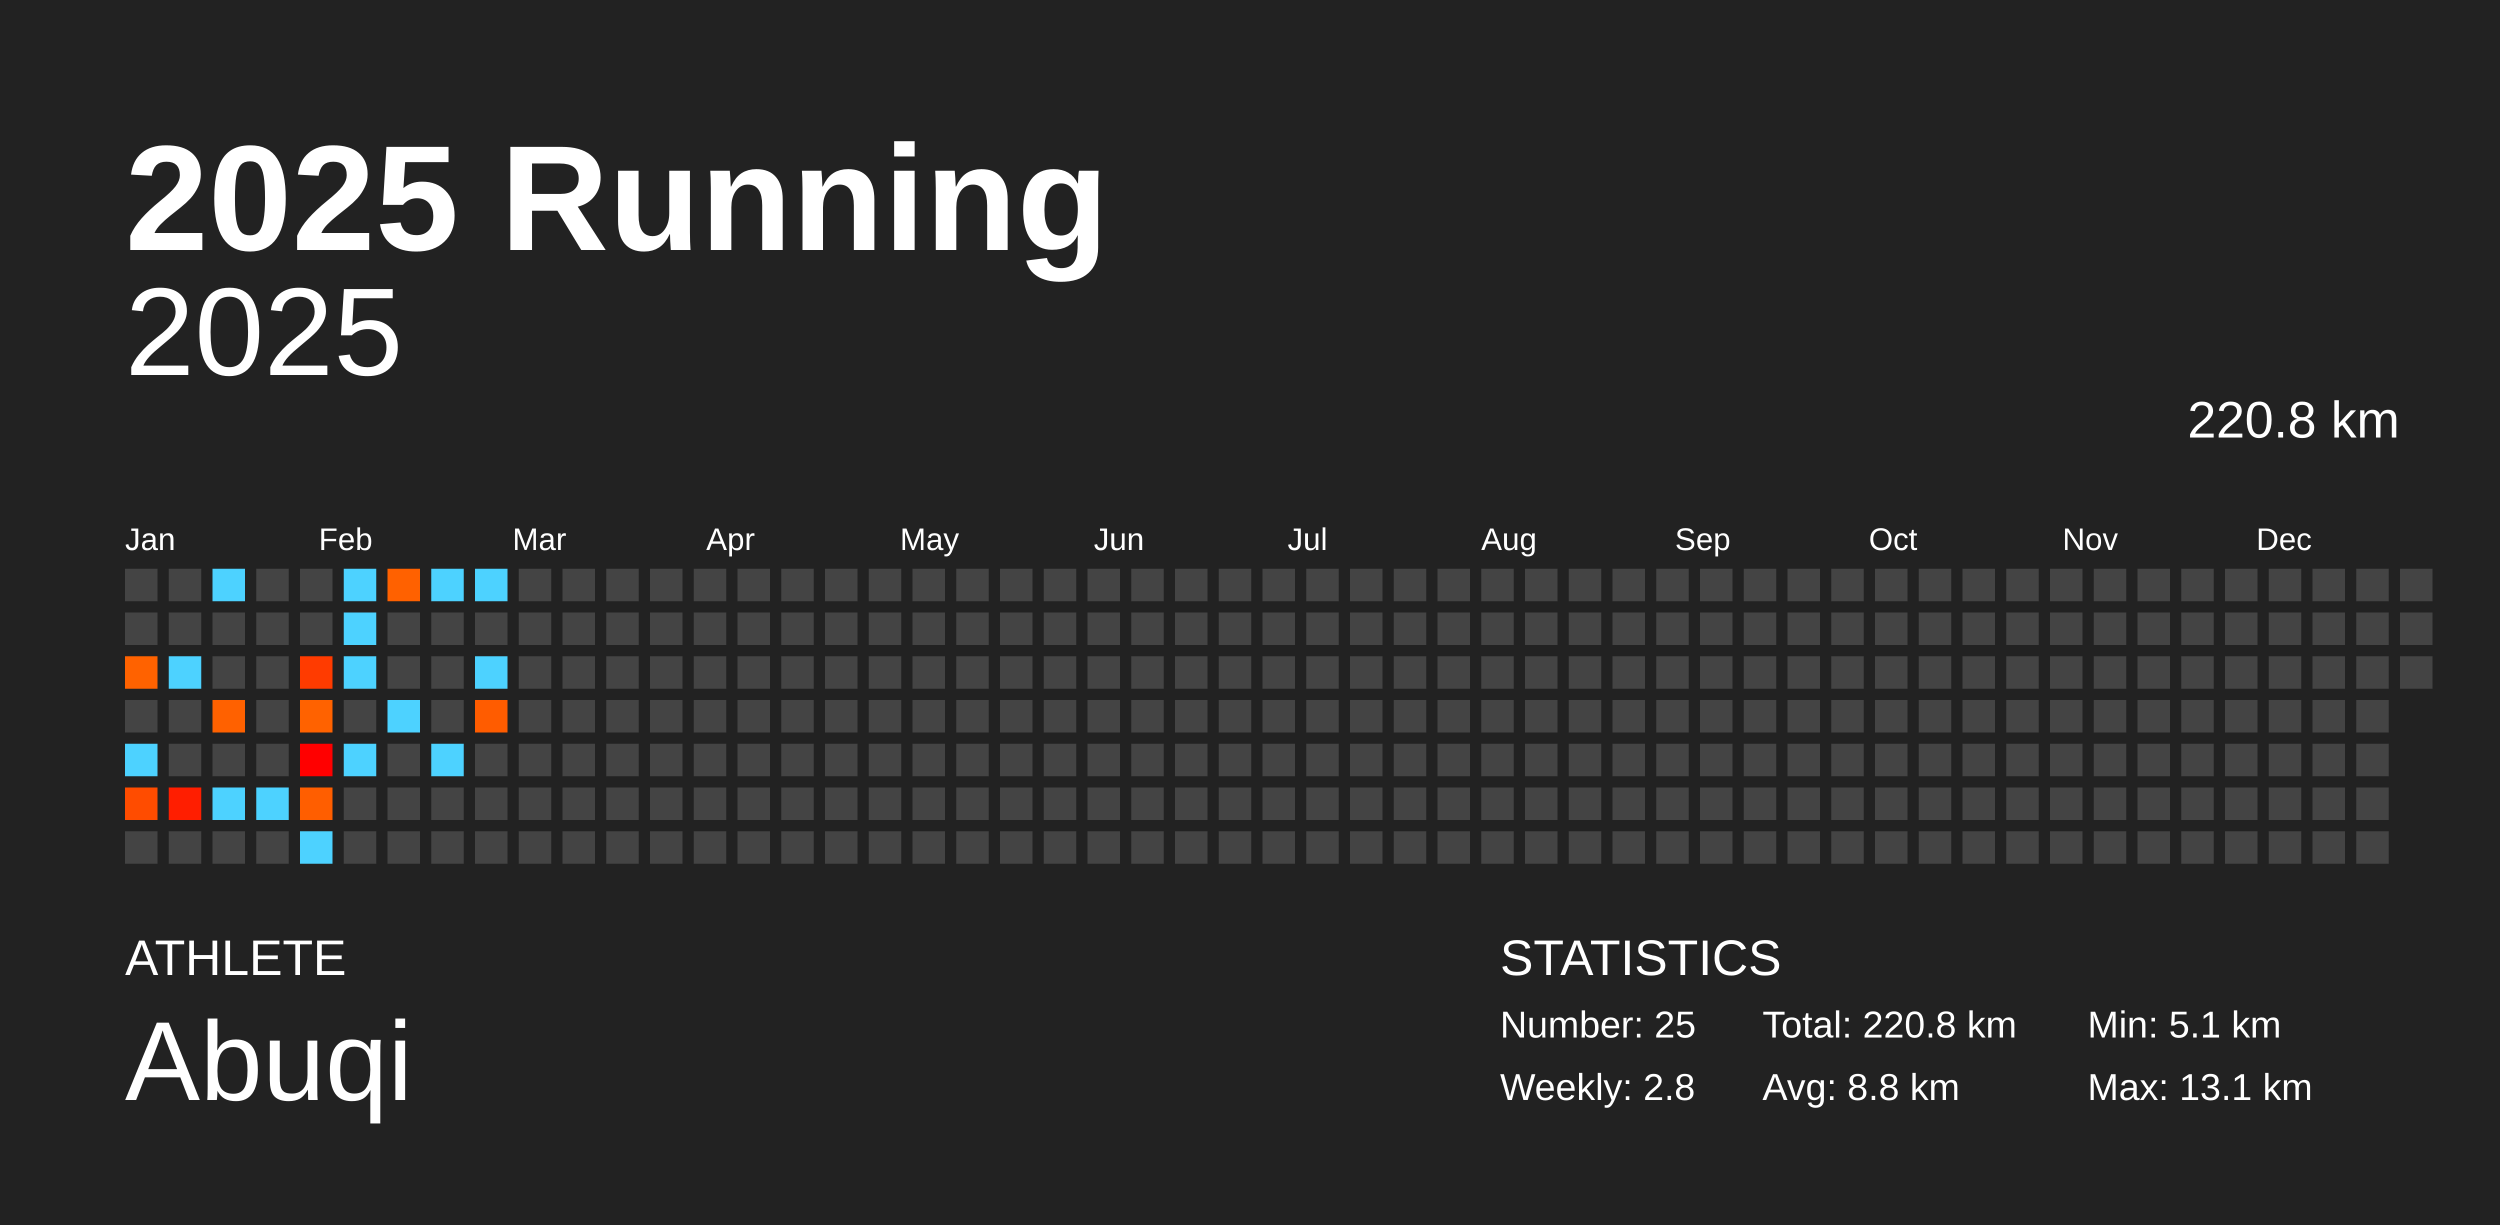
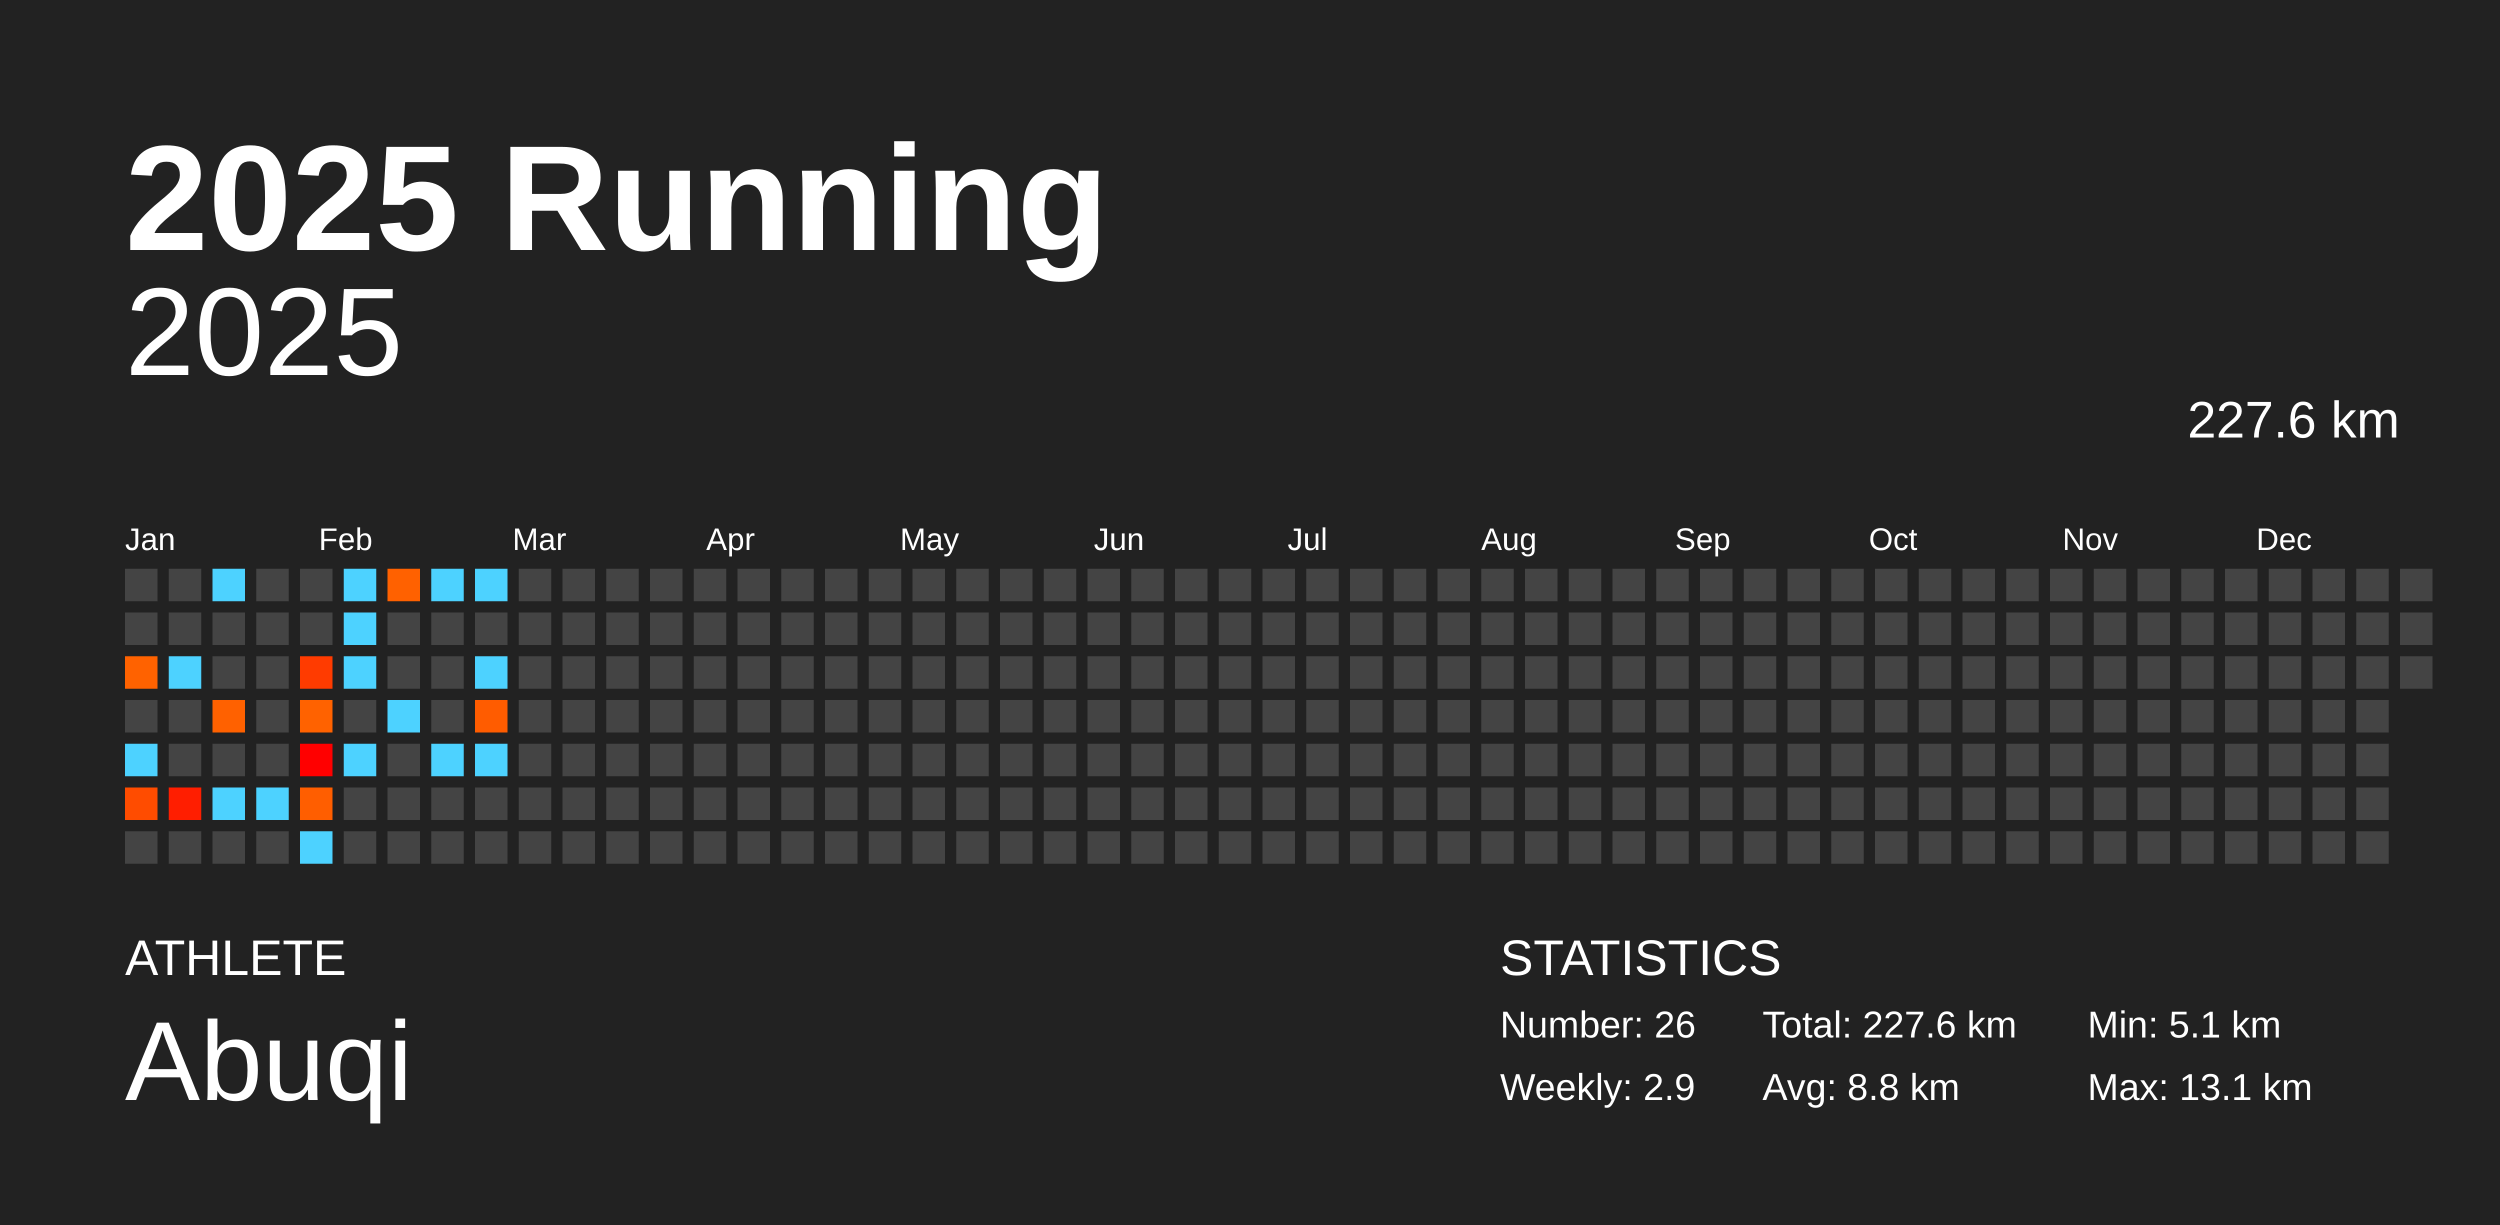
<svg xmlns="http://www.w3.org/2000/svg" baseProfile="full" height="98mm" version="1.1" viewBox="0,0,200,98" width="200mm">
  <defs />
  <rect fill="#222222" height="98" width="200" x="0" y="0" />
  <text fill="#FFFFFF" style="font-size:12px; font-family:Arial; font-weight:bold;" x="10" y="20">2025 Running</text>
  <text fill="#FFFFFF" style="font-size:4px; font-family:Arial" x="10" y="78">ATHLETE</text>
  <text fill="#FFFFFF" style="font-size:9px; font-family:Arial" x="10" y="88">Abuqi</text>
  <text fill="#FFFFFF" style="font-size:4px; font-family:Arial" x="120" y="78">STATISTICS</text>
-   <text fill="#FFFFFF" style="font-size:3px; font-family:Arial" x="120" y="83">Number: 25</text>
-   <text fill="#FFFFFF" style="font-size:3px; font-family:Arial" x="120" y="88">Weekly: 2.8</text>
-   <text fill="#FFFFFF" style="font-size:3px; font-family:Arial" x="141" y="83">Total: 220.8 km</text>
+   <text fill="#FFFFFF" style="font-size:3px; font-family:Arial" x="120" y="83">Number: 26</text>
+   <text fill="#FFFFFF" style="font-size:3px; font-family:Arial" x="120" y="88">Weekly: 2.9</text>
+   <text fill="#FFFFFF" style="font-size:3px; font-family:Arial" x="141" y="83">Total: 227.6 km</text>
  <text fill="#FFFFFF" style="font-size:3px; font-family:Arial" x="141" y="88">Avg: 8.8 km</text>
  <text fill="#FFFFFF" style="font-size:3px; font-family:Arial" x="167" y="83">Min: 5.1 km</text>
  <text fill="#FFFFFF" style="font-size:3px; font-family:Arial" x="167" y="88">Max: 13.1 km</text>
  <text alignment-baseline="hanging" fill="#FFFFFF" style="font-size:10.0px; font-family:Arial;" x="10" y="30">2025</text>
-   <text alignment-baseline="hanging" fill="#FFFFFF" style="font-size:4.125px; font-family:Arial;" x="175" y="35">220.8 km</text>
+   <text alignment-baseline="hanging" fill="#FFFFFF" style="font-size:4.125px; font-family:Arial;" x="175" y="35">227.6 km</text>
  <text fill="#FFFFFF" style="font-size:2.5px; font-family:Arial" x="10.0" y="44">Jan</text>
  <text fill="#FFFFFF" style="font-size:2.5px; font-family:Arial" x="25.5" y="44">Feb</text>
  <text fill="#FFFFFF" style="font-size:2.5px; font-family:Arial" x="41.0" y="44">Mar</text>
  <text fill="#FFFFFF" style="font-size:2.5px; font-family:Arial" x="56.5" y="44">Apr</text>
  <text fill="#FFFFFF" style="font-size:2.5px; font-family:Arial" x="72.0" y="44">May</text>
  <text fill="#FFFFFF" style="font-size:2.5px; font-family:Arial" x="87.5" y="44">Jun</text>
  <text fill="#FFFFFF" style="font-size:2.5px; font-family:Arial" x="103.0" y="44">Jul</text>
  <text fill="#FFFFFF" style="font-size:2.5px; font-family:Arial" x="118.5" y="44">Aug</text>
  <text fill="#FFFFFF" style="font-size:2.5px; font-family:Arial" x="134.0" y="44">Sep</text>
  <text fill="#FFFFFF" style="font-size:2.5px; font-family:Arial" x="149.5" y="44">Oct</text>
  <text fill="#FFFFFF" style="font-size:2.5px; font-family:Arial" x="165.0" y="44">Nov</text>
  <text fill="#FFFFFF" style="font-size:2.5px; font-family:Arial" x="180.5" y="44">Dec</text>
  <rect fill="#444444" height="2.6" width="2.6" x="10.0" y="45.5" />
  <rect fill="#444444" height="2.6" width="2.6" x="10.0" y="49.0" />
  <rect fill="#ff6200" height="2.6" width="2.6" x="10.0" y="52.5" />
  <rect fill="#444444" height="2.6" width="2.6" x="10.0" y="56.0" />
  <rect fill="#4dd2ff" height="2.6" width="2.6" x="10.0" y="59.5" />
  <rect fill="#ff4c00" height="2.6" width="2.6" x="10.0" y="63.0" />
  <rect fill="#444444" height="2.6" width="2.6" x="10.0" y="66.5" />
  <rect fill="#444444" height="2.6" width="2.6" x="13.5" y="45.5" />
  <rect fill="#444444" height="2.6" width="2.6" x="13.5" y="49.0" />
  <rect fill="#4dd2ff" height="2.6" width="2.6" x="13.5" y="52.5" />
  <rect fill="#444444" height="2.6" width="2.6" x="13.5" y="56.0" />
  <rect fill="#444444" height="2.6" width="2.6" x="13.5" y="59.5" />
  <rect fill="#ff1e00" height="2.6" width="2.6" x="13.5" y="63.0" />
  <rect fill="#444444" height="2.6" width="2.6" x="13.5" y="66.5" />
  <rect fill="#4dd2ff" height="2.6" width="2.6" x="17.0" y="45.5" />
  <rect fill="#444444" height="2.6" width="2.6" x="17.0" y="49.0" />
  <rect fill="#444444" height="2.6" width="2.6" x="17.0" y="52.5" />
  <rect fill="#ff6100" height="2.6" width="2.6" x="17.0" y="56.0" />
  <rect fill="#444444" height="2.6" width="2.6" x="17.0" y="59.5" />
  <rect fill="#4dd2ff" height="2.6" width="2.6" x="17.0" y="63.0" />
  <rect fill="#444444" height="2.6" width="2.6" x="17.0" y="66.5" />
  <rect fill="#444444" height="2.6" width="2.6" x="20.5" y="45.5" />
  <rect fill="#444444" height="2.6" width="2.6" x="20.5" y="49.0" />
  <rect fill="#444444" height="2.6" width="2.6" x="20.5" y="52.5" />
  <rect fill="#444444" height="2.6" width="2.6" x="20.5" y="56.0" />
  <rect fill="#444444" height="2.6" width="2.6" x="20.5" y="59.5" />
  <rect fill="#4dd2ff" height="2.6" width="2.6" x="20.5" y="63.0" />
  <rect fill="#444444" height="2.6" width="2.6" x="20.5" y="66.5" />
  <rect fill="#444444" height="2.6" width="2.6" x="24.0" y="45.5" />
  <rect fill="#444444" height="2.6" width="2.6" x="24.0" y="49.0" />
  <rect fill="#ff3b00" height="2.6" width="2.6" x="24.0" y="52.5" />
  <rect fill="#ff6200" height="2.6" width="2.6" x="24.0" y="56.0" />
  <rect fill="#ff0000" height="2.6" width="2.6" x="24.0" y="59.5" />
  <rect fill="#ff5e00" height="2.6" width="2.6" x="24.0" y="63.0" />
  <rect fill="#4dd2ff" height="2.6" width="2.6" x="24.0" y="66.5" />
  <rect fill="#4dd2ff" height="2.6" width="2.6" x="27.5" y="45.5" />
  <rect fill="#4dd2ff" height="2.6" width="2.6" x="27.5" y="49.0" />
  <rect fill="#4dd2ff" height="2.6" width="2.6" x="27.5" y="52.5" />
  <rect fill="#444444" height="2.6" width="2.6" x="27.5" y="56.0" />
  <rect fill="#4dd2ff" height="2.6" width="2.6" x="27.5" y="59.5" />
  <rect fill="#444444" height="2.6" width="2.6" x="27.5" y="63.0" />
  <rect fill="#444444" height="2.6" width="2.6" x="27.5" y="66.5" />
  <rect fill="#ff6100" height="2.6" width="2.6" x="31.0" y="45.5" />
  <rect fill="#444444" height="2.6" width="2.6" x="31.0" y="49.0" />
  <rect fill="#444444" height="2.6" width="2.6" x="31.0" y="52.5" />
  <rect fill="#4dd2ff" height="2.6" width="2.6" x="31.0" y="56.0" />
  <rect fill="#444444" height="2.6" width="2.6" x="31.0" y="59.5" />
  <rect fill="#444444" height="2.6" width="2.6" x="31.0" y="63.0" />
  <rect fill="#444444" height="2.6" width="2.6" x="31.0" y="66.5" />
  <rect fill="#4dd2ff" height="2.6" width="2.6" x="34.5" y="45.5" />
  <rect fill="#444444" height="2.6" width="2.6" x="34.5" y="49.0" />
  <rect fill="#444444" height="2.6" width="2.6" x="34.5" y="52.5" />
  <rect fill="#444444" height="2.6" width="2.6" x="34.5" y="56.0" />
  <rect fill="#4dd2ff" height="2.6" width="2.6" x="34.5" y="59.5" />
  <rect fill="#444444" height="2.6" width="2.6" x="34.5" y="63.0" />
  <rect fill="#444444" height="2.6" width="2.6" x="34.5" y="66.5" />
  <rect fill="#4dd2ff" height="2.6" width="2.6" x="38.0" y="45.5" />
  <rect fill="#444444" height="2.6" width="2.6" x="38.0" y="49.0" />
  <rect fill="#4dd2ff" height="2.6" width="2.6" x="38.0" y="52.5" />
  <rect fill="#ff5c00" height="2.6" width="2.6" x="38.0" y="56.0" />
-   <rect fill="#444444" height="2.6" width="2.6" x="38.0" y="59.5" />
+   <rect fill="#4dd2ff" height="2.6" width="2.6" x="38.0" y="59.5" />
  <rect fill="#444444" height="2.6" width="2.6" x="38.0" y="63.0" />
  <rect fill="#444444" height="2.6" width="2.6" x="38.0" y="66.5" />
  <rect fill="#444444" height="2.6" width="2.6" x="41.5" y="45.5" />
  <rect fill="#444444" height="2.6" width="2.6" x="41.5" y="49.0" />
  <rect fill="#444444" height="2.6" width="2.6" x="41.5" y="52.5" />
  <rect fill="#444444" height="2.6" width="2.6" x="41.5" y="56.0" />
  <rect fill="#444444" height="2.6" width="2.6" x="41.5" y="59.5" />
  <rect fill="#444444" height="2.6" width="2.6" x="41.5" y="63.0" />
  <rect fill="#444444" height="2.6" width="2.6" x="41.5" y="66.5" />
  <rect fill="#444444" height="2.6" width="2.6" x="45.0" y="45.5" />
  <rect fill="#444444" height="2.6" width="2.6" x="45.0" y="49.0" />
  <rect fill="#444444" height="2.6" width="2.6" x="45.0" y="52.5" />
  <rect fill="#444444" height="2.6" width="2.6" x="45.0" y="56.0" />
  <rect fill="#444444" height="2.6" width="2.6" x="45.0" y="59.5" />
  <rect fill="#444444" height="2.6" width="2.6" x="45.0" y="63.0" />
  <rect fill="#444444" height="2.6" width="2.6" x="45.0" y="66.5" />
  <rect fill="#444444" height="2.6" width="2.6" x="48.5" y="45.5" />
  <rect fill="#444444" height="2.6" width="2.6" x="48.5" y="49.0" />
  <rect fill="#444444" height="2.6" width="2.6" x="48.5" y="52.5" />
  <rect fill="#444444" height="2.6" width="2.6" x="48.5" y="56.0" />
  <rect fill="#444444" height="2.6" width="2.6" x="48.5" y="59.5" />
  <rect fill="#444444" height="2.6" width="2.6" x="48.5" y="63.0" />
  <rect fill="#444444" height="2.6" width="2.6" x="48.5" y="66.5" />
  <rect fill="#444444" height="2.6" width="2.6" x="52.0" y="45.5" />
  <rect fill="#444444" height="2.6" width="2.6" x="52.0" y="49.0" />
  <rect fill="#444444" height="2.6" width="2.6" x="52.0" y="52.5" />
  <rect fill="#444444" height="2.6" width="2.6" x="52.0" y="56.0" />
  <rect fill="#444444" height="2.6" width="2.6" x="52.0" y="59.5" />
  <rect fill="#444444" height="2.6" width="2.6" x="52.0" y="63.0" />
  <rect fill="#444444" height="2.6" width="2.6" x="52.0" y="66.5" />
  <rect fill="#444444" height="2.6" width="2.6" x="55.5" y="45.5" />
  <rect fill="#444444" height="2.6" width="2.6" x="55.5" y="49.0" />
  <rect fill="#444444" height="2.6" width="2.6" x="55.5" y="52.5" />
  <rect fill="#444444" height="2.6" width="2.6" x="55.5" y="56.0" />
  <rect fill="#444444" height="2.6" width="2.6" x="55.5" y="59.5" />
  <rect fill="#444444" height="2.6" width="2.6" x="55.5" y="63.0" />
  <rect fill="#444444" height="2.6" width="2.6" x="55.5" y="66.5" />
  <rect fill="#444444" height="2.6" width="2.6" x="59.0" y="45.5" />
  <rect fill="#444444" height="2.6" width="2.6" x="59.0" y="49.0" />
  <rect fill="#444444" height="2.6" width="2.6" x="59.0" y="52.5" />
  <rect fill="#444444" height="2.6" width="2.6" x="59.0" y="56.0" />
  <rect fill="#444444" height="2.6" width="2.6" x="59.0" y="59.5" />
  <rect fill="#444444" height="2.6" width="2.6" x="59.0" y="63.0" />
  <rect fill="#444444" height="2.6" width="2.6" x="59.0" y="66.5" />
  <rect fill="#444444" height="2.6" width="2.6" x="62.5" y="45.5" />
  <rect fill="#444444" height="2.6" width="2.6" x="62.5" y="49.0" />
  <rect fill="#444444" height="2.6" width="2.6" x="62.5" y="52.5" />
  <rect fill="#444444" height="2.6" width="2.6" x="62.5" y="56.0" />
  <rect fill="#444444" height="2.6" width="2.6" x="62.5" y="59.5" />
  <rect fill="#444444" height="2.6" width="2.6" x="62.5" y="63.0" />
  <rect fill="#444444" height="2.6" width="2.6" x="62.5" y="66.5" />
  <rect fill="#444444" height="2.6" width="2.6" x="66.0" y="45.5" />
  <rect fill="#444444" height="2.6" width="2.6" x="66.0" y="49.0" />
  <rect fill="#444444" height="2.6" width="2.6" x="66.0" y="52.5" />
  <rect fill="#444444" height="2.6" width="2.6" x="66.0" y="56.0" />
  <rect fill="#444444" height="2.6" width="2.6" x="66.0" y="59.5" />
  <rect fill="#444444" height="2.6" width="2.6" x="66.0" y="63.0" />
  <rect fill="#444444" height="2.6" width="2.6" x="66.0" y="66.5" />
  <rect fill="#444444" height="2.6" width="2.6" x="69.5" y="45.5" />
  <rect fill="#444444" height="2.6" width="2.6" x="69.5" y="49.0" />
  <rect fill="#444444" height="2.6" width="2.6" x="69.5" y="52.5" />
  <rect fill="#444444" height="2.6" width="2.6" x="69.5" y="56.0" />
  <rect fill="#444444" height="2.6" width="2.6" x="69.5" y="59.5" />
  <rect fill="#444444" height="2.6" width="2.6" x="69.5" y="63.0" />
  <rect fill="#444444" height="2.6" width="2.6" x="69.5" y="66.5" />
  <rect fill="#444444" height="2.6" width="2.6" x="73.0" y="45.5" />
  <rect fill="#444444" height="2.6" width="2.6" x="73.0" y="49.0" />
  <rect fill="#444444" height="2.6" width="2.6" x="73.0" y="52.5" />
  <rect fill="#444444" height="2.6" width="2.6" x="73.0" y="56.0" />
  <rect fill="#444444" height="2.6" width="2.6" x="73.0" y="59.5" />
  <rect fill="#444444" height="2.6" width="2.6" x="73.0" y="63.0" />
  <rect fill="#444444" height="2.6" width="2.6" x="73.0" y="66.5" />
  <rect fill="#444444" height="2.6" width="2.6" x="76.5" y="45.5" />
  <rect fill="#444444" height="2.6" width="2.6" x="76.5" y="49.0" />
  <rect fill="#444444" height="2.6" width="2.6" x="76.5" y="52.5" />
  <rect fill="#444444" height="2.6" width="2.6" x="76.5" y="56.0" />
  <rect fill="#444444" height="2.6" width="2.6" x="76.5" y="59.5" />
  <rect fill="#444444" height="2.6" width="2.6" x="76.5" y="63.0" />
  <rect fill="#444444" height="2.6" width="2.6" x="76.5" y="66.5" />
  <rect fill="#444444" height="2.6" width="2.6" x="80.0" y="45.5" />
  <rect fill="#444444" height="2.6" width="2.6" x="80.0" y="49.0" />
  <rect fill="#444444" height="2.6" width="2.6" x="80.0" y="52.5" />
  <rect fill="#444444" height="2.6" width="2.6" x="80.0" y="56.0" />
  <rect fill="#444444" height="2.6" width="2.6" x="80.0" y="59.5" />
  <rect fill="#444444" height="2.6" width="2.6" x="80.0" y="63.0" />
  <rect fill="#444444" height="2.6" width="2.6" x="80.0" y="66.5" />
  <rect fill="#444444" height="2.6" width="2.6" x="83.5" y="45.5" />
  <rect fill="#444444" height="2.6" width="2.6" x="83.5" y="49.0" />
  <rect fill="#444444" height="2.6" width="2.6" x="83.5" y="52.5" />
  <rect fill="#444444" height="2.6" width="2.6" x="83.5" y="56.0" />
  <rect fill="#444444" height="2.6" width="2.6" x="83.5" y="59.5" />
  <rect fill="#444444" height="2.6" width="2.6" x="83.5" y="63.0" />
  <rect fill="#444444" height="2.6" width="2.6" x="83.5" y="66.5" />
  <rect fill="#444444" height="2.6" width="2.6" x="87.0" y="45.5" />
  <rect fill="#444444" height="2.6" width="2.6" x="87.0" y="49.0" />
  <rect fill="#444444" height="2.6" width="2.6" x="87.0" y="52.5" />
  <rect fill="#444444" height="2.6" width="2.6" x="87.0" y="56.0" />
  <rect fill="#444444" height="2.6" width="2.6" x="87.0" y="59.5" />
  <rect fill="#444444" height="2.6" width="2.6" x="87.0" y="63.0" />
  <rect fill="#444444" height="2.6" width="2.6" x="87.0" y="66.5" />
  <rect fill="#444444" height="2.6" width="2.6" x="90.5" y="45.5" />
  <rect fill="#444444" height="2.6" width="2.6" x="90.5" y="49.0" />
  <rect fill="#444444" height="2.6" width="2.6" x="90.5" y="52.5" />
  <rect fill="#444444" height="2.6" width="2.6" x="90.5" y="56.0" />
  <rect fill="#444444" height="2.6" width="2.6" x="90.5" y="59.5" />
  <rect fill="#444444" height="2.6" width="2.6" x="90.5" y="63.0" />
  <rect fill="#444444" height="2.6" width="2.6" x="90.5" y="66.5" />
  <rect fill="#444444" height="2.6" width="2.6" x="94.0" y="45.5" />
  <rect fill="#444444" height="2.6" width="2.6" x="94.0" y="49.0" />
  <rect fill="#444444" height="2.6" width="2.6" x="94.0" y="52.5" />
  <rect fill="#444444" height="2.6" width="2.6" x="94.0" y="56.0" />
  <rect fill="#444444" height="2.6" width="2.6" x="94.0" y="59.5" />
  <rect fill="#444444" height="2.6" width="2.6" x="94.0" y="63.0" />
  <rect fill="#444444" height="2.6" width="2.6" x="94.0" y="66.5" />
  <rect fill="#444444" height="2.6" width="2.6" x="97.5" y="45.5" />
  <rect fill="#444444" height="2.6" width="2.6" x="97.5" y="49.0" />
  <rect fill="#444444" height="2.6" width="2.6" x="97.5" y="52.5" />
  <rect fill="#444444" height="2.6" width="2.6" x="97.5" y="56.0" />
  <rect fill="#444444" height="2.6" width="2.6" x="97.5" y="59.5" />
  <rect fill="#444444" height="2.6" width="2.6" x="97.5" y="63.0" />
  <rect fill="#444444" height="2.6" width="2.6" x="97.5" y="66.5" />
  <rect fill="#444444" height="2.6" width="2.6" x="101.0" y="45.5" />
  <rect fill="#444444" height="2.6" width="2.6" x="101.0" y="49.0" />
  <rect fill="#444444" height="2.6" width="2.6" x="101.0" y="52.5" />
  <rect fill="#444444" height="2.6" width="2.6" x="101.0" y="56.0" />
  <rect fill="#444444" height="2.6" width="2.6" x="101.0" y="59.5" />
  <rect fill="#444444" height="2.6" width="2.6" x="101.0" y="63.0" />
  <rect fill="#444444" height="2.6" width="2.6" x="101.0" y="66.5" />
  <rect fill="#444444" height="2.6" width="2.6" x="104.5" y="45.5" />
  <rect fill="#444444" height="2.6" width="2.6" x="104.5" y="49.0" />
  <rect fill="#444444" height="2.6" width="2.6" x="104.5" y="52.5" />
  <rect fill="#444444" height="2.6" width="2.6" x="104.5" y="56.0" />
  <rect fill="#444444" height="2.6" width="2.6" x="104.5" y="59.5" />
  <rect fill="#444444" height="2.6" width="2.6" x="104.5" y="63.0" />
  <rect fill="#444444" height="2.6" width="2.6" x="104.5" y="66.5" />
  <rect fill="#444444" height="2.6" width="2.6" x="108.0" y="45.5" />
  <rect fill="#444444" height="2.6" width="2.6" x="108.0" y="49.0" />
  <rect fill="#444444" height="2.6" width="2.6" x="108.0" y="52.5" />
  <rect fill="#444444" height="2.6" width="2.6" x="108.0" y="56.0" />
  <rect fill="#444444" height="2.6" width="2.6" x="108.0" y="59.5" />
  <rect fill="#444444" height="2.6" width="2.6" x="108.0" y="63.0" />
  <rect fill="#444444" height="2.6" width="2.6" x="108.0" y="66.5" />
  <rect fill="#444444" height="2.6" width="2.6" x="111.5" y="45.5" />
  <rect fill="#444444" height="2.6" width="2.6" x="111.5" y="49.0" />
  <rect fill="#444444" height="2.6" width="2.6" x="111.5" y="52.5" />
  <rect fill="#444444" height="2.6" width="2.6" x="111.5" y="56.0" />
  <rect fill="#444444" height="2.6" width="2.6" x="111.5" y="59.5" />
  <rect fill="#444444" height="2.6" width="2.6" x="111.5" y="63.0" />
  <rect fill="#444444" height="2.6" width="2.6" x="111.5" y="66.5" />
  <rect fill="#444444" height="2.6" width="2.6" x="115.0" y="45.5" />
  <rect fill="#444444" height="2.6" width="2.6" x="115.0" y="49.0" />
  <rect fill="#444444" height="2.6" width="2.6" x="115.0" y="52.5" />
  <rect fill="#444444" height="2.6" width="2.6" x="115.0" y="56.0" />
  <rect fill="#444444" height="2.6" width="2.6" x="115.0" y="59.5" />
  <rect fill="#444444" height="2.6" width="2.6" x="115.0" y="63.0" />
  <rect fill="#444444" height="2.6" width="2.6" x="115.0" y="66.5" />
  <rect fill="#444444" height="2.6" width="2.6" x="118.5" y="45.5" />
  <rect fill="#444444" height="2.6" width="2.6" x="118.5" y="49.0" />
  <rect fill="#444444" height="2.6" width="2.6" x="118.5" y="52.5" />
  <rect fill="#444444" height="2.6" width="2.6" x="118.5" y="56.0" />
  <rect fill="#444444" height="2.6" width="2.6" x="118.5" y="59.5" />
  <rect fill="#444444" height="2.6" width="2.6" x="118.5" y="63.0" />
  <rect fill="#444444" height="2.6" width="2.6" x="118.5" y="66.5" />
  <rect fill="#444444" height="2.6" width="2.6" x="122.0" y="45.5" />
  <rect fill="#444444" height="2.6" width="2.6" x="122.0" y="49.0" />
  <rect fill="#444444" height="2.6" width="2.6" x="122.0" y="52.5" />
  <rect fill="#444444" height="2.6" width="2.6" x="122.0" y="56.0" />
  <rect fill="#444444" height="2.6" width="2.6" x="122.0" y="59.5" />
  <rect fill="#444444" height="2.6" width="2.6" x="122.0" y="63.0" />
  <rect fill="#444444" height="2.6" width="2.6" x="122.0" y="66.5" />
  <rect fill="#444444" height="2.6" width="2.6" x="125.5" y="45.5" />
  <rect fill="#444444" height="2.6" width="2.6" x="125.5" y="49.0" />
  <rect fill="#444444" height="2.6" width="2.6" x="125.5" y="52.5" />
  <rect fill="#444444" height="2.6" width="2.6" x="125.5" y="56.0" />
  <rect fill="#444444" height="2.6" width="2.6" x="125.5" y="59.5" />
  <rect fill="#444444" height="2.6" width="2.6" x="125.5" y="63.0" />
  <rect fill="#444444" height="2.6" width="2.6" x="125.5" y="66.5" />
  <rect fill="#444444" height="2.6" width="2.6" x="129.0" y="45.5" />
  <rect fill="#444444" height="2.6" width="2.6" x="129.0" y="49.0" />
  <rect fill="#444444" height="2.6" width="2.6" x="129.0" y="52.5" />
  <rect fill="#444444" height="2.6" width="2.6" x="129.0" y="56.0" />
  <rect fill="#444444" height="2.6" width="2.6" x="129.0" y="59.5" />
  <rect fill="#444444" height="2.6" width="2.6" x="129.0" y="63.0" />
  <rect fill="#444444" height="2.6" width="2.6" x="129.0" y="66.5" />
  <rect fill="#444444" height="2.6" width="2.6" x="132.5" y="45.5" />
  <rect fill="#444444" height="2.6" width="2.6" x="132.5" y="49.0" />
  <rect fill="#444444" height="2.6" width="2.6" x="132.5" y="52.5" />
  <rect fill="#444444" height="2.6" width="2.6" x="132.5" y="56.0" />
  <rect fill="#444444" height="2.6" width="2.6" x="132.5" y="59.5" />
  <rect fill="#444444" height="2.6" width="2.6" x="132.5" y="63.0" />
  <rect fill="#444444" height="2.6" width="2.6" x="132.5" y="66.5" />
  <rect fill="#444444" height="2.6" width="2.6" x="136.0" y="45.5" />
  <rect fill="#444444" height="2.6" width="2.6" x="136.0" y="49.0" />
  <rect fill="#444444" height="2.6" width="2.6" x="136.0" y="52.5" />
  <rect fill="#444444" height="2.6" width="2.6" x="136.0" y="56.0" />
  <rect fill="#444444" height="2.6" width="2.6" x="136.0" y="59.5" />
  <rect fill="#444444" height="2.6" width="2.6" x="136.0" y="63.0" />
  <rect fill="#444444" height="2.6" width="2.6" x="136.0" y="66.5" />
  <rect fill="#444444" height="2.6" width="2.6" x="139.5" y="45.5" />
  <rect fill="#444444" height="2.6" width="2.6" x="139.5" y="49.0" />
  <rect fill="#444444" height="2.6" width="2.6" x="139.5" y="52.5" />
  <rect fill="#444444" height="2.6" width="2.6" x="139.5" y="56.0" />
  <rect fill="#444444" height="2.6" width="2.6" x="139.5" y="59.5" />
  <rect fill="#444444" height="2.6" width="2.6" x="139.5" y="63.0" />
  <rect fill="#444444" height="2.6" width="2.6" x="139.5" y="66.5" />
  <rect fill="#444444" height="2.6" width="2.6" x="143.0" y="45.5" />
  <rect fill="#444444" height="2.6" width="2.6" x="143.0" y="49.0" />
  <rect fill="#444444" height="2.6" width="2.6" x="143.0" y="52.5" />
  <rect fill="#444444" height="2.6" width="2.6" x="143.0" y="56.0" />
  <rect fill="#444444" height="2.6" width="2.6" x="143.0" y="59.5" />
  <rect fill="#444444" height="2.6" width="2.6" x="143.0" y="63.0" />
  <rect fill="#444444" height="2.6" width="2.6" x="143.0" y="66.5" />
  <rect fill="#444444" height="2.6" width="2.6" x="146.5" y="45.5" />
  <rect fill="#444444" height="2.6" width="2.6" x="146.5" y="49.0" />
  <rect fill="#444444" height="2.6" width="2.6" x="146.5" y="52.5" />
  <rect fill="#444444" height="2.6" width="2.6" x="146.5" y="56.0" />
  <rect fill="#444444" height="2.6" width="2.6" x="146.5" y="59.5" />
  <rect fill="#444444" height="2.6" width="2.6" x="146.5" y="63.0" />
  <rect fill="#444444" height="2.6" width="2.6" x="146.5" y="66.5" />
  <rect fill="#444444" height="2.6" width="2.6" x="150.0" y="45.5" />
  <rect fill="#444444" height="2.6" width="2.6" x="150.0" y="49.0" />
  <rect fill="#444444" height="2.6" width="2.6" x="150.0" y="52.5" />
  <rect fill="#444444" height="2.6" width="2.6" x="150.0" y="56.0" />
  <rect fill="#444444" height="2.6" width="2.6" x="150.0" y="59.5" />
  <rect fill="#444444" height="2.6" width="2.6" x="150.0" y="63.0" />
  <rect fill="#444444" height="2.6" width="2.6" x="150.0" y="66.5" />
  <rect fill="#444444" height="2.6" width="2.6" x="153.5" y="45.5" />
  <rect fill="#444444" height="2.6" width="2.6" x="153.5" y="49.0" />
  <rect fill="#444444" height="2.6" width="2.6" x="153.5" y="52.5" />
  <rect fill="#444444" height="2.6" width="2.6" x="153.5" y="56.0" />
  <rect fill="#444444" height="2.6" width="2.6" x="153.5" y="59.5" />
  <rect fill="#444444" height="2.6" width="2.6" x="153.5" y="63.0" />
  <rect fill="#444444" height="2.6" width="2.6" x="153.5" y="66.5" />
  <rect fill="#444444" height="2.6" width="2.6" x="157.0" y="45.5" />
  <rect fill="#444444" height="2.6" width="2.6" x="157.0" y="49.0" />
  <rect fill="#444444" height="2.6" width="2.6" x="157.0" y="52.5" />
  <rect fill="#444444" height="2.6" width="2.6" x="157.0" y="56.0" />
  <rect fill="#444444" height="2.6" width="2.6" x="157.0" y="59.5" />
  <rect fill="#444444" height="2.6" width="2.6" x="157.0" y="63.0" />
  <rect fill="#444444" height="2.6" width="2.6" x="157.0" y="66.5" />
  <rect fill="#444444" height="2.6" width="2.6" x="160.5" y="45.5" />
  <rect fill="#444444" height="2.6" width="2.6" x="160.5" y="49.0" />
  <rect fill="#444444" height="2.6" width="2.6" x="160.5" y="52.5" />
  <rect fill="#444444" height="2.6" width="2.6" x="160.5" y="56.0" />
  <rect fill="#444444" height="2.6" width="2.6" x="160.5" y="59.5" />
  <rect fill="#444444" height="2.6" width="2.6" x="160.5" y="63.0" />
  <rect fill="#444444" height="2.6" width="2.6" x="160.5" y="66.5" />
  <rect fill="#444444" height="2.6" width="2.6" x="164.0" y="45.5" />
  <rect fill="#444444" height="2.6" width="2.6" x="164.0" y="49.0" />
  <rect fill="#444444" height="2.6" width="2.6" x="164.0" y="52.5" />
  <rect fill="#444444" height="2.6" width="2.6" x="164.0" y="56.0" />
  <rect fill="#444444" height="2.6" width="2.6" x="164.0" y="59.5" />
  <rect fill="#444444" height="2.6" width="2.6" x="164.0" y="63.0" />
  <rect fill="#444444" height="2.6" width="2.6" x="164.0" y="66.5" />
  <rect fill="#444444" height="2.6" width="2.6" x="167.5" y="45.5" />
  <rect fill="#444444" height="2.6" width="2.6" x="167.5" y="49.0" />
  <rect fill="#444444" height="2.6" width="2.6" x="167.5" y="52.5" />
  <rect fill="#444444" height="2.6" width="2.6" x="167.5" y="56.0" />
  <rect fill="#444444" height="2.6" width="2.6" x="167.5" y="59.5" />
  <rect fill="#444444" height="2.6" width="2.6" x="167.5" y="63.0" />
  <rect fill="#444444" height="2.6" width="2.6" x="167.5" y="66.5" />
  <rect fill="#444444" height="2.6" width="2.6" x="171.0" y="45.5" />
  <rect fill="#444444" height="2.6" width="2.6" x="171.0" y="49.0" />
  <rect fill="#444444" height="2.6" width="2.6" x="171.0" y="52.5" />
  <rect fill="#444444" height="2.6" width="2.6" x="171.0" y="56.0" />
  <rect fill="#444444" height="2.6" width="2.6" x="171.0" y="59.5" />
  <rect fill="#444444" height="2.6" width="2.6" x="171.0" y="63.0" />
  <rect fill="#444444" height="2.6" width="2.6" x="171.0" y="66.5" />
  <rect fill="#444444" height="2.6" width="2.6" x="174.5" y="45.5" />
  <rect fill="#444444" height="2.6" width="2.6" x="174.5" y="49.0" />
  <rect fill="#444444" height="2.6" width="2.6" x="174.5" y="52.5" />
  <rect fill="#444444" height="2.6" width="2.6" x="174.5" y="56.0" />
  <rect fill="#444444" height="2.6" width="2.6" x="174.5" y="59.5" />
  <rect fill="#444444" height="2.6" width="2.6" x="174.5" y="63.0" />
  <rect fill="#444444" height="2.6" width="2.6" x="174.5" y="66.5" />
  <rect fill="#444444" height="2.6" width="2.6" x="178.0" y="45.5" />
  <rect fill="#444444" height="2.6" width="2.6" x="178.0" y="49.0" />
  <rect fill="#444444" height="2.6" width="2.6" x="178.0" y="52.5" />
  <rect fill="#444444" height="2.6" width="2.6" x="178.0" y="56.0" />
  <rect fill="#444444" height="2.6" width="2.6" x="178.0" y="59.5" />
  <rect fill="#444444" height="2.6" width="2.6" x="178.0" y="63.0" />
  <rect fill="#444444" height="2.6" width="2.6" x="178.0" y="66.5" />
  <rect fill="#444444" height="2.6" width="2.6" x="181.5" y="45.5" />
  <rect fill="#444444" height="2.6" width="2.6" x="181.5" y="49.0" />
  <rect fill="#444444" height="2.6" width="2.6" x="181.5" y="52.5" />
  <rect fill="#444444" height="2.6" width="2.6" x="181.5" y="56.0" />
  <rect fill="#444444" height="2.6" width="2.6" x="181.5" y="59.5" />
  <rect fill="#444444" height="2.6" width="2.6" x="181.5" y="63.0" />
  <rect fill="#444444" height="2.6" width="2.6" x="181.5" y="66.5" />
  <rect fill="#444444" height="2.6" width="2.6" x="185.0" y="45.5" />
  <rect fill="#444444" height="2.6" width="2.6" x="185.0" y="49.0" />
  <rect fill="#444444" height="2.6" width="2.6" x="185.0" y="52.5" />
  <rect fill="#444444" height="2.6" width="2.6" x="185.0" y="56.0" />
  <rect fill="#444444" height="2.6" width="2.6" x="185.0" y="59.5" />
  <rect fill="#444444" height="2.6" width="2.6" x="185.0" y="63.0" />
  <rect fill="#444444" height="2.6" width="2.6" x="185.0" y="66.5" />
  <rect fill="#444444" height="2.6" width="2.6" x="188.5" y="45.5" />
  <rect fill="#444444" height="2.6" width="2.6" x="188.5" y="49.0" />
  <rect fill="#444444" height="2.6" width="2.6" x="188.5" y="52.5" />
  <rect fill="#444444" height="2.6" width="2.6" x="188.5" y="56.0" />
  <rect fill="#444444" height="2.6" width="2.6" x="188.5" y="59.5" />
  <rect fill="#444444" height="2.6" width="2.6" x="188.5" y="63.0" />
  <rect fill="#444444" height="2.6" width="2.6" x="188.5" y="66.5" />
  <rect fill="#444444" height="2.6" width="2.6" x="192.0" y="45.5" />
  <rect fill="#444444" height="2.6" width="2.6" x="192.0" y="49.0" />
  <rect fill="#444444" height="2.6" width="2.6" x="192.0" y="52.5" />
</svg>
